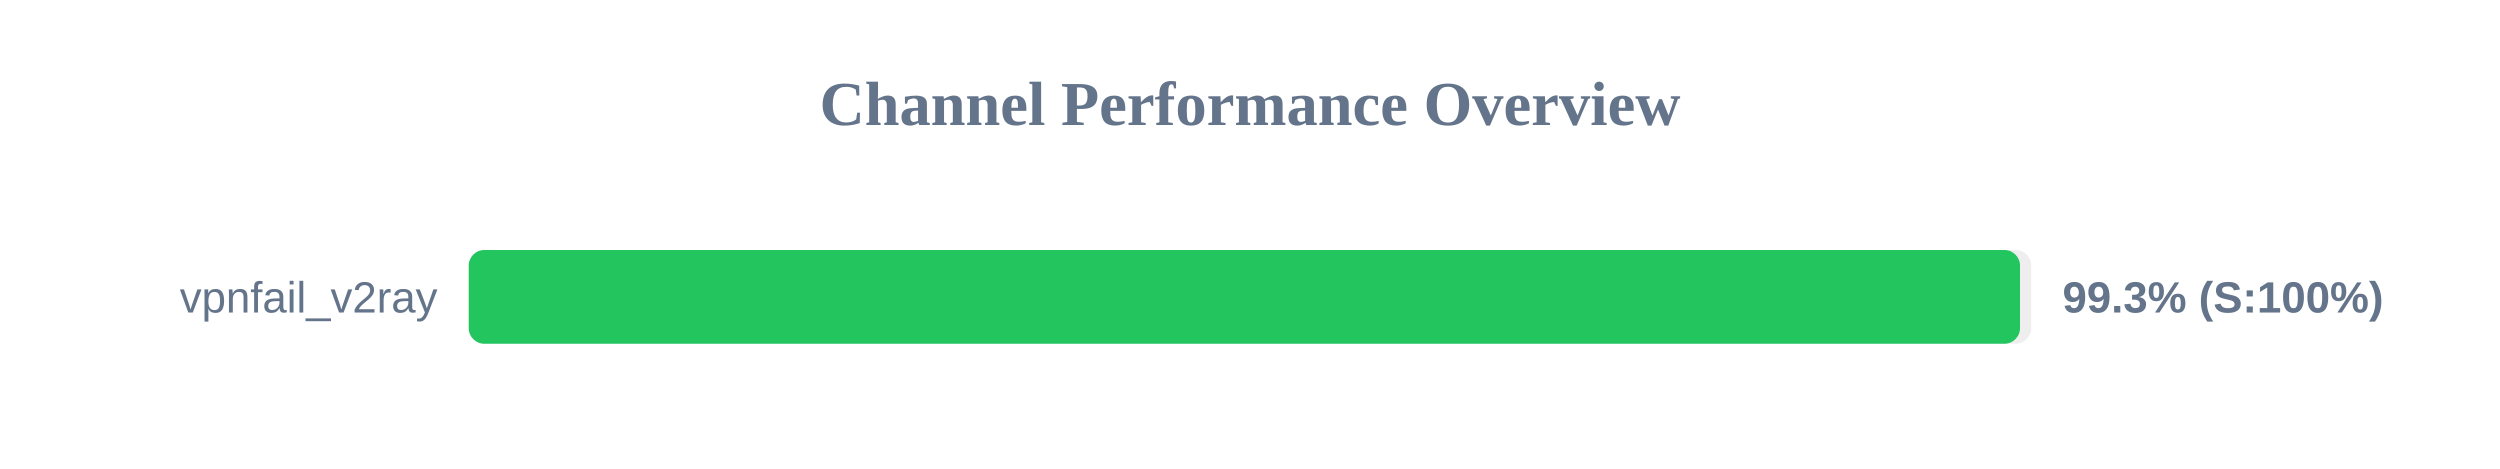
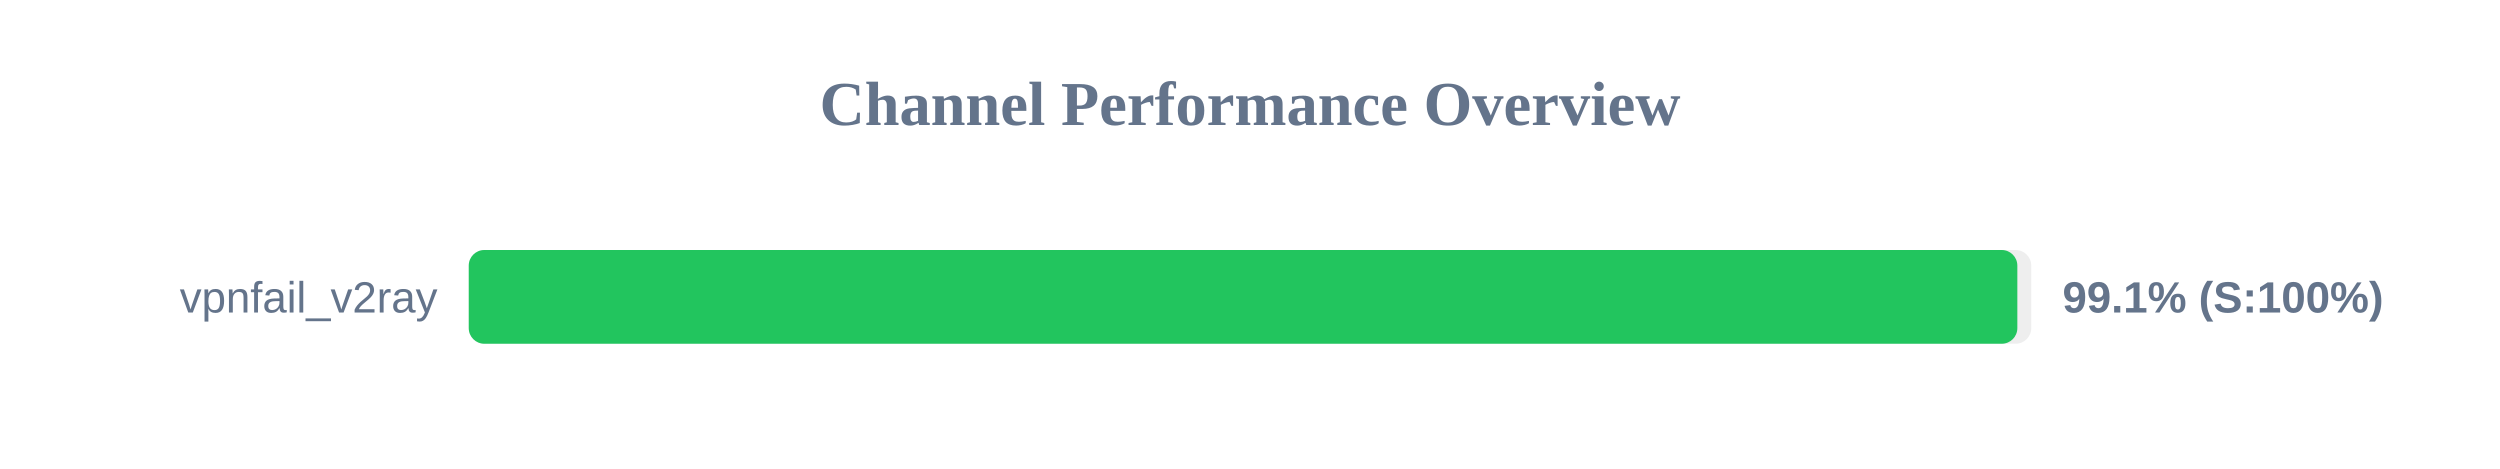
<svg xmlns="http://www.w3.org/2000/svg" width="800" height="150" version="1.1">
  <style>
        .row { font: 14px Arial; fill: #64748b; }
        .score { font: bold 14px Arial; fill: #64748b; }
    </style>
  <text x="400" y="40" text-anchor="middle" font-size="20px" font-weight="bold" fill="#64748b">Channel Performance Overview</text>
  <rect x="150" y="80" width="500" height="30" fill="#eee" rx="5" />
-   <rect x="150" y="80" width="496.4" height="30" fill="#22c55e" rx="5" />
+   <rect x="150" y="80" width="495.55" height="30" fill="#22c55e" rx="5" />
  <text x="140" y="100" text-anchor="end" class="row">vpnfail_v2ray</text>
-   <text x="660" y="100" text-anchor="start" class="score">99.3% (S:100%)</text>
+   <text x="660" y="100" text-anchor="start" class="score">99.1% (S:100%)</text>
</svg>
